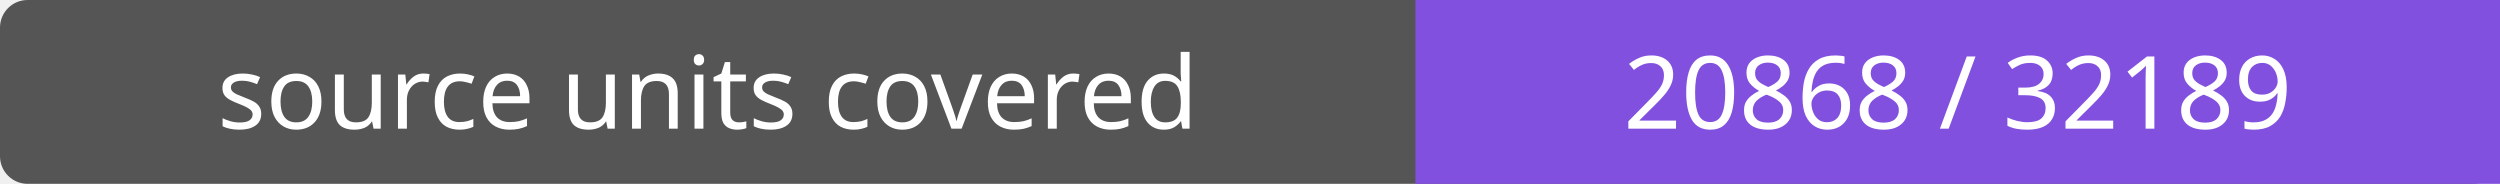
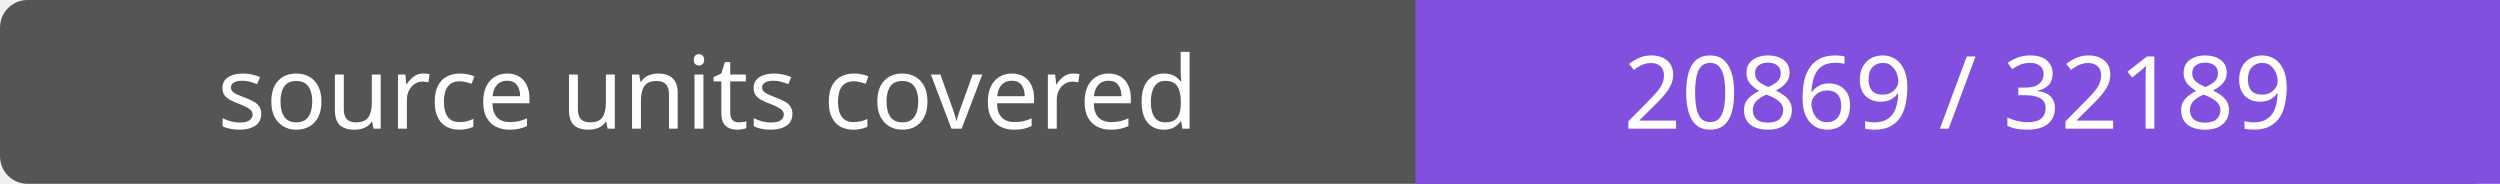
- <svg xmlns="http://www.w3.org/2000/svg" width="272" height="20" role="img" aria-label="source units covered: 20868 / 32189">
+ <svg xmlns="http://www.w3.org/2000/svg" width="272" height="20" role="img" aria-label="source units covered: 20869 / 32189">
  <rect width="272" height="20" rx="3" fill="#555" />
  <path fill="#8250df" d="M154 0h118v20H154z" />
  <g fill="#fff" text-anchor="middle" font-family="Verdana,sans-serif" font-size="11">
    <text x="77.0" y="14">source units covered</text>
-     <text x="213.0" y="14">20868 / 32189</text>
+     <text x="213.0" y="14">20869 / 32189</text>
  </g>
</svg>
